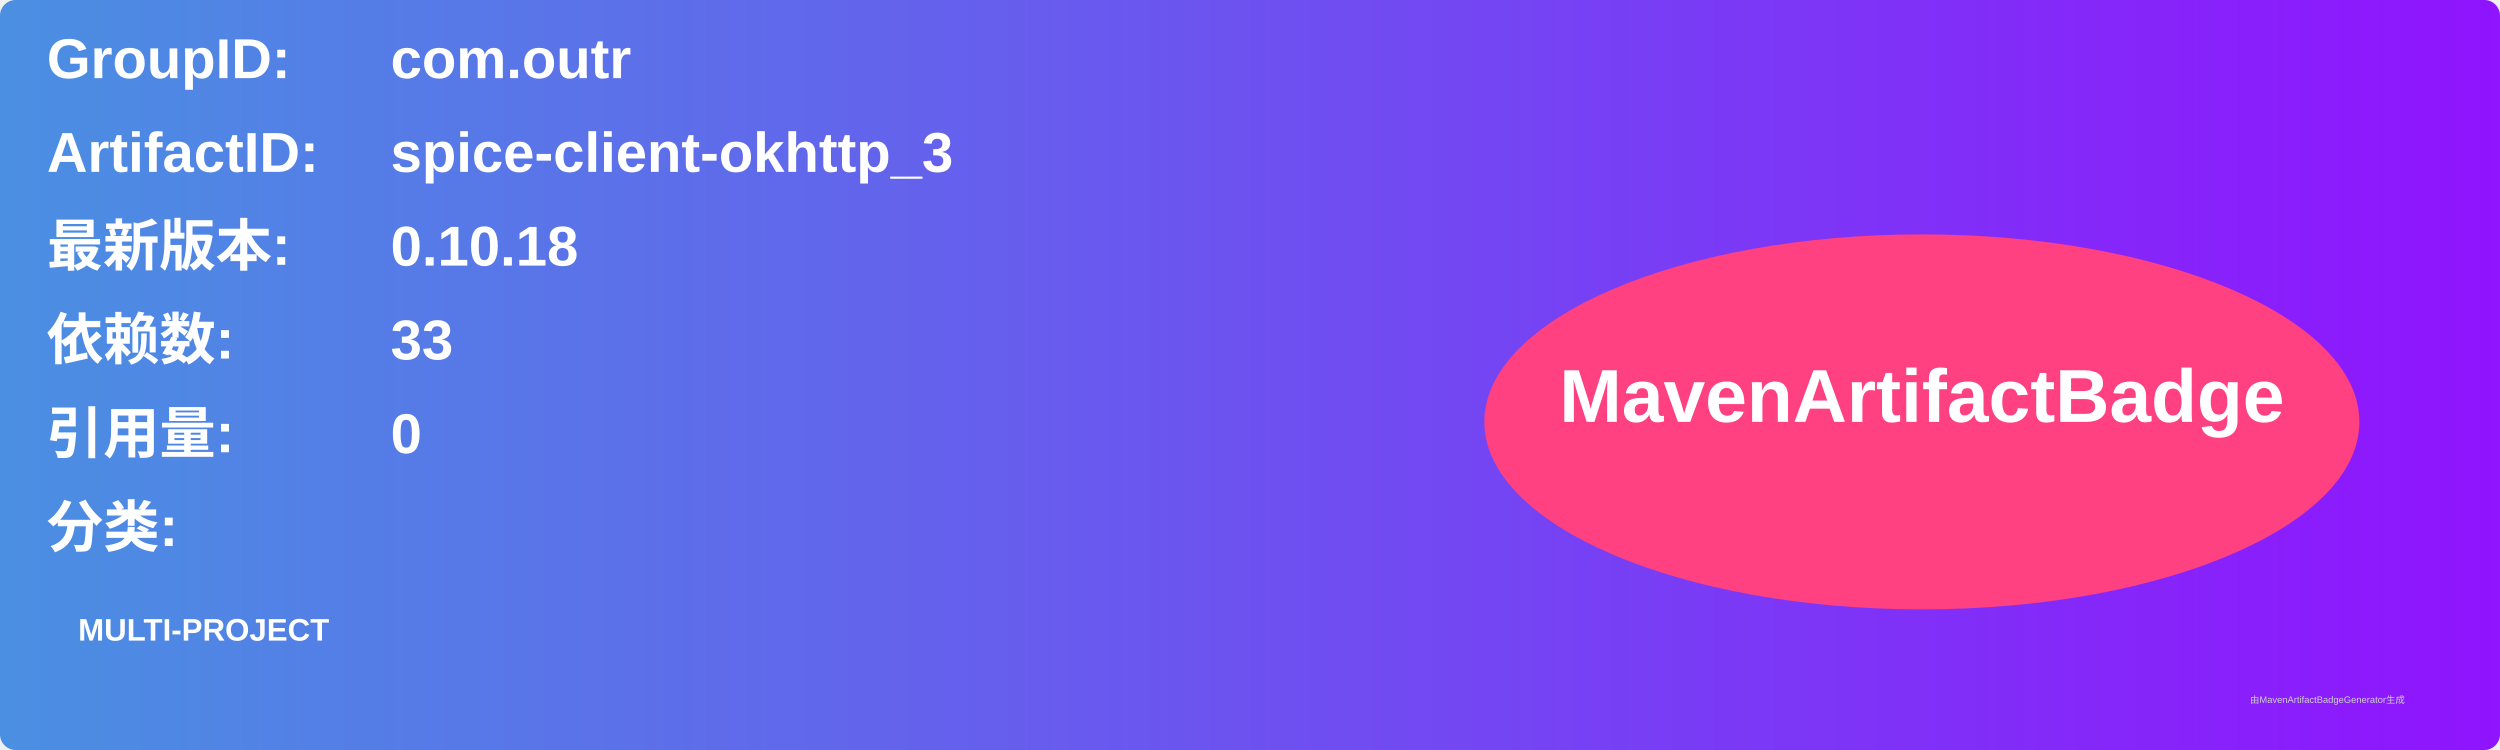
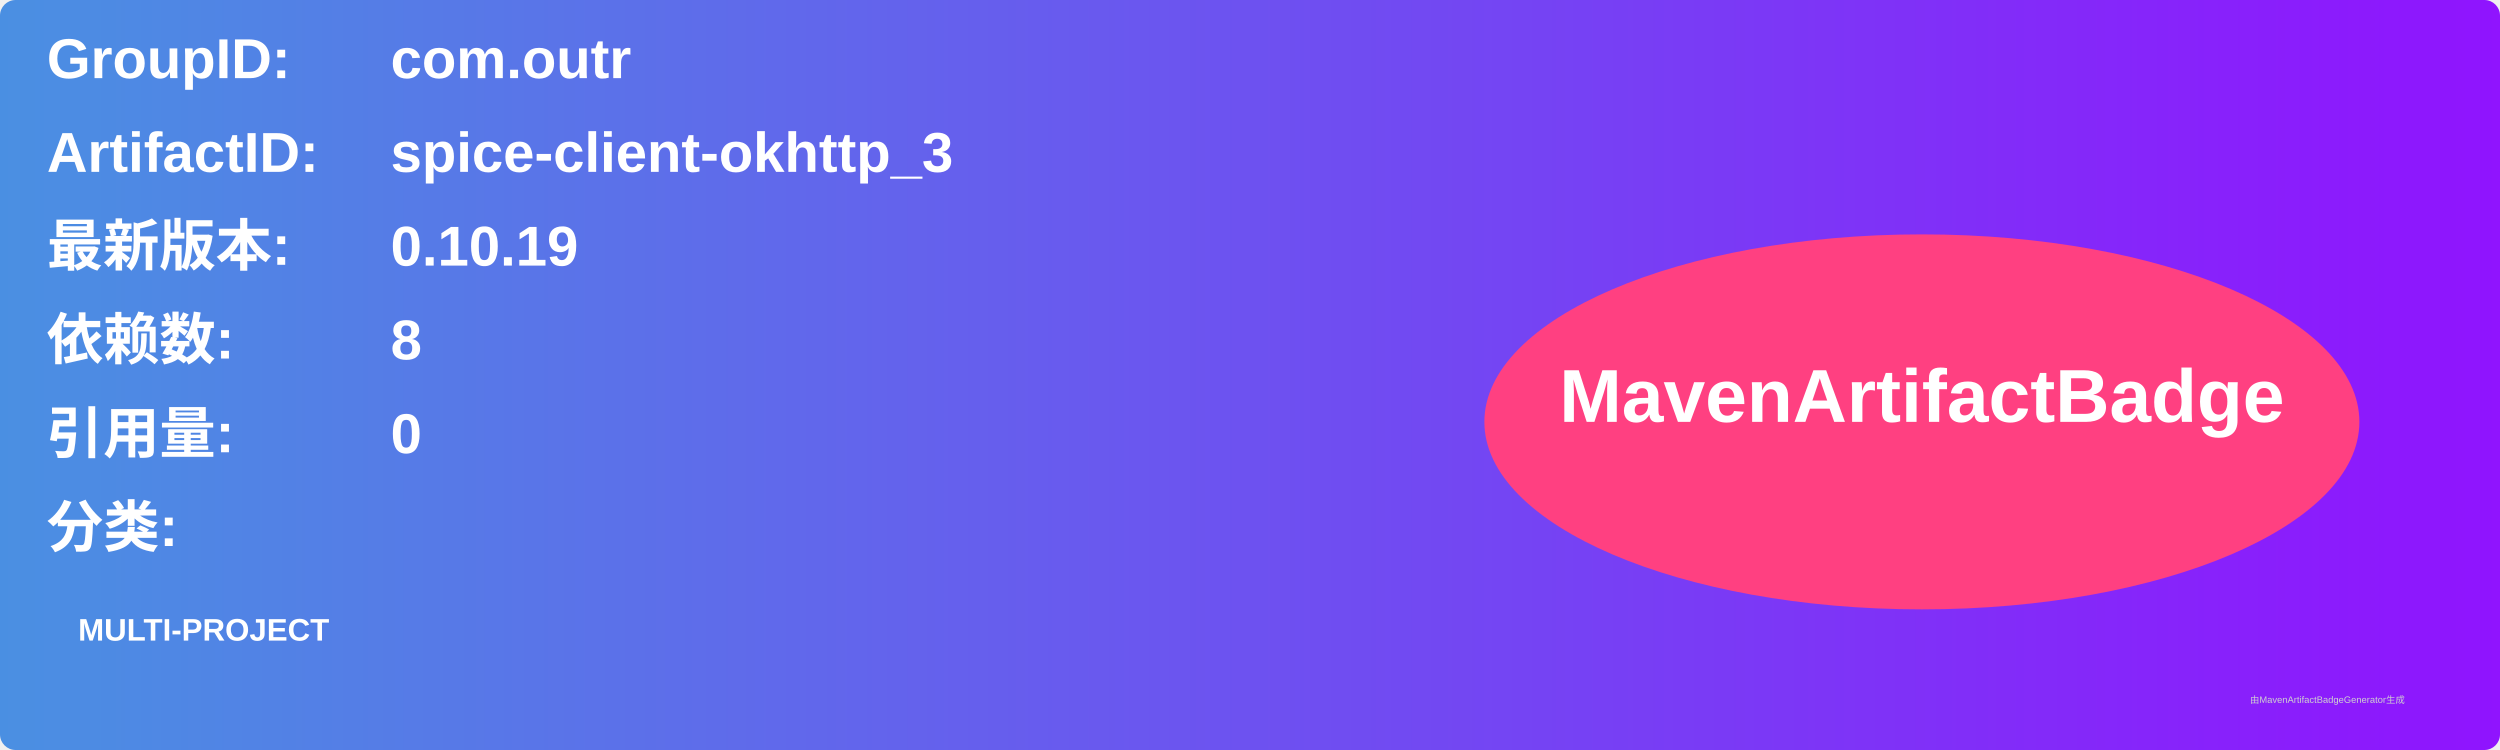
<svg xmlns="http://www.w3.org/2000/svg" width="800" height="240" viewBox="0 0 800 240">
  <linearGradient id="grad" x1="0%" y1="0%" x2="100%" y2="0%">
    <stop offset="0%" stop-color="#4a90e2" />
    <stop offset="100%" stop-color="#9013fe" />
  </linearGradient>
  <rect width="100%" height="100%" rx="5" ry="5" fill="url(#grad)" />
  <g transform="translate(15, 15)">
    <text x="0" y="10" font-family="Arial" font-size="18" fill="white" font-weight="bold" width="260">GroupID:</text>
    <text x="110" y="10" font-family="Arial" font-size="18" fill="white" font-weight="bold" width="460">com.outr</text>
    <text x="0" y="40" font-family="Arial" font-size="18" fill="white" font-weight="bold" width="260">ArtifactID:</text>
    <text x="110" y="40" font-family="Arial" font-size="18" fill="white" font-weight="bold" width="460">spice-client-okhttp_3</text>
    <text x="0" y="70" font-family="Arial" font-size="18" fill="white" font-weight="bold">最新版本:</text>
    <text x="110" y="70" font-family="Arial" font-size="18" fill="white" font-weight="bold">
-       <tspan font-weight="bold">0.10.18</tspan>
+       <tspan font-weight="bold">0.10.19</tspan>
    </text>
    <text x="0" y="100" font-family="Arial" font-size="18" fill="white" font-weight="bold">依赖数: </text>
    <text x="110" y="100" font-family="Arial" font-size="18" fill="white">
-       <tspan font-weight="bold">33</tspan>
+       <tspan font-weight="bold">8</tspan>
    </text>
    <text x="0" y="130" font-family="Arial" font-size="18" fill="white" font-weight="bold">引用量: </text>
    <text x="110" y="130" font-family="Arial" font-size="18" fill="white">
      <tspan font-weight="bold">0</tspan>
    </text>
    <text x="0" y="160" font-family="Arial" font-size="18" fill="white" font-weight="bold">分类:</text>
    <text x="10" y="190" font-family="Arial" font-size="10" fill="white">
      <tspan font-weight="bold">MULTI-PROJECT</tspan>
    </text>
    <ellipse cx="600" cy="120" rx="140" ry="60" fill="#ff4081" />
    <text x="600" y="120" text-anchor="middle" font-family="Arial" font-size="24" fill="white" font-weight="bold">MavenArtifactBadge</text>
  </g>
  <text x="720" y="225" font-family="Arial" font-size="3" fill="#d0d0d0">由MavenArtifactBadgeGenerator生成</text>
</svg>
